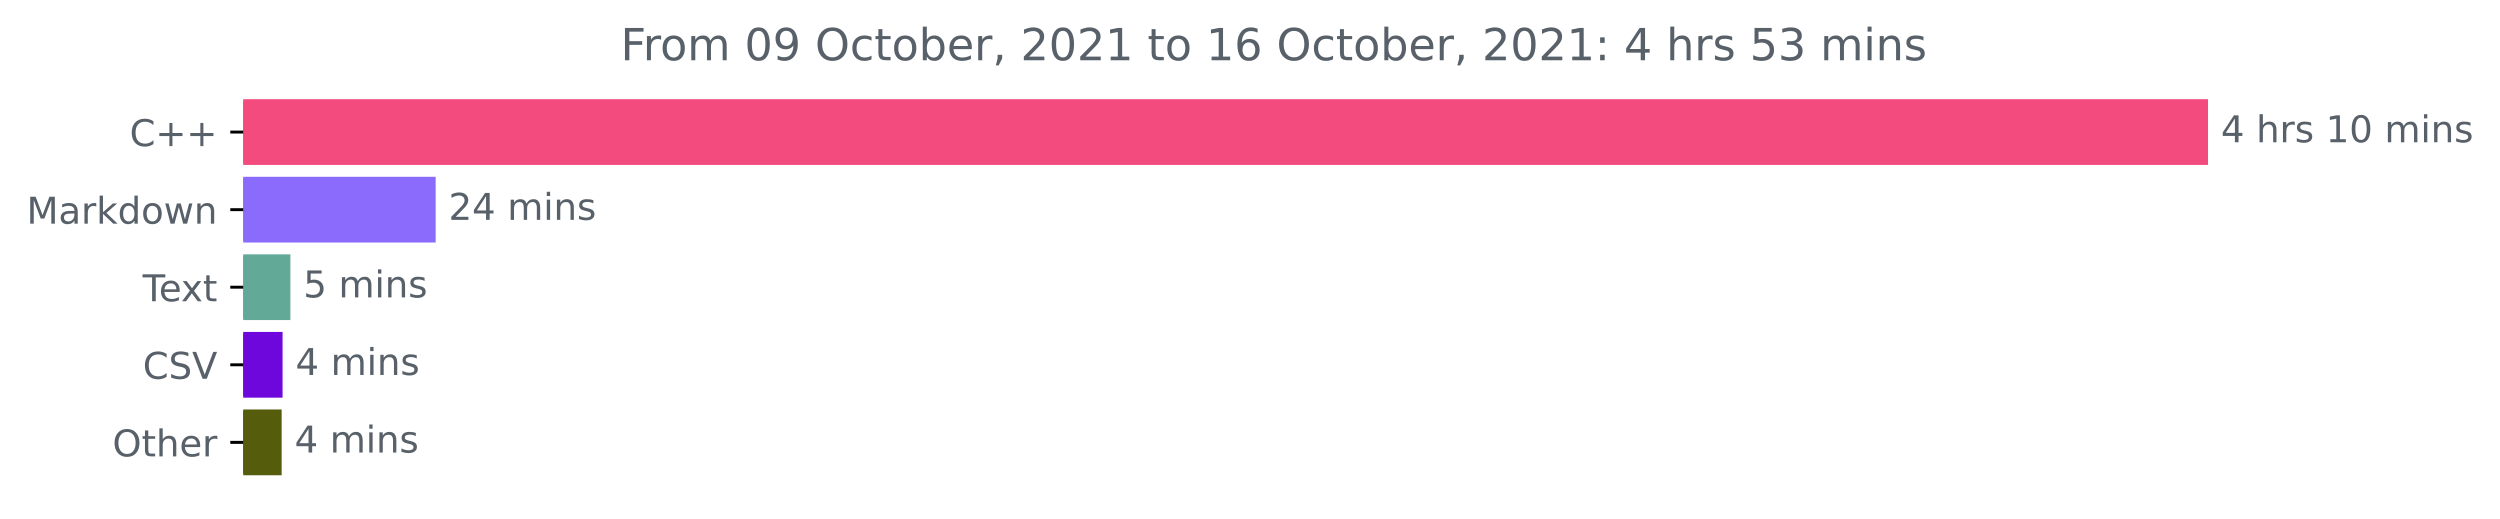
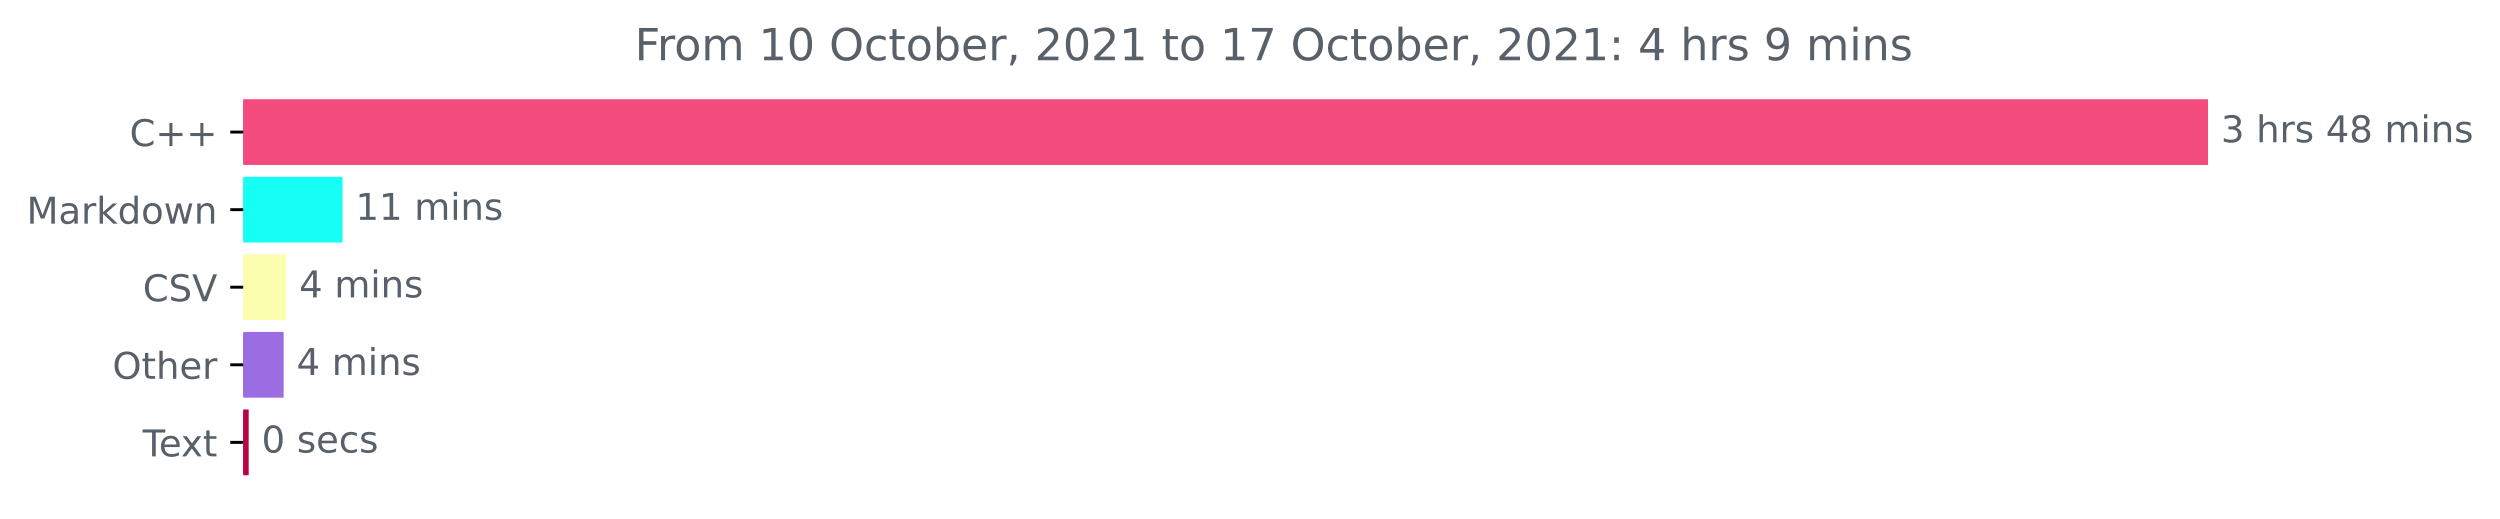
<svg xmlns="http://www.w3.org/2000/svg" xmlns:xlink="http://www.w3.org/1999/xlink" height="140.398pt" version="1.1" viewBox="0 0 676.815 140.398" width="676.815pt">
  <defs>
    <style type="text/css">*{stroke-linecap:butt;stroke-linejoin:round;}</style>
  </defs>
  <g id="figure_1">
    <g id="patch_1">
      <path d="M 0 140.398  L 676.815 140.398  L 676.815 0  L 0 0  z " style="fill:none;" />
    </g>
    <g id="axes_1">
      <g id="patch_2">
-         <path clip-path="url(#p2ec3c8a439)" d="M 65.841 27.358  L 597.269 27.358  L 597.269 44.158  L 65.841 44.158  z " style="fill:#f34b7d;stroke:#f34b7d;stroke-linejoin:miter;" />
+         <path clip-path="url(#pdd9780b4a1)" d="M 65.841 27.358  L 597.269 27.358  L 597.269 44.158  L 65.841 44.158  z " style="fill:#f34b7d;stroke:#f34b7d;stroke-linejoin:miter;" />
      </g>
      <g id="patch_3">
-         <path clip-path="url(#p2ec3c8a439)" d="M 65.841 48.358  L 117.444 48.358  L 117.444 65.158  L 65.841 65.158  z " style="fill:#8a6bfb;stroke:#8a6bfb;stroke-linejoin:miter;" />
+         <path clip-path="url(#pdd9780b4a1)" d="M 65.841 48.358  L 92.25 48.358  L 92.25 65.158  L 65.841 65.158  z " style="fill:#15fff5;stroke:#15fff5;stroke-linejoin:miter;" />
      </g>
      <g id="patch_4">
-         <path clip-path="url(#p2ec3c8a439)" d="M 65.841 69.358  L 78.118 69.358  L 78.118 86.158  L 65.841 86.158  z " style="fill:#63a998;stroke:#63a998;stroke-linejoin:miter;" />
+         <path clip-path="url(#pdd9780b4a1)" d="M 65.841 69.358  L 76.985 69.358  L 76.985 86.158  L 65.841 86.158  z " style="fill:#fcfeaf;stroke:#fcfeaf;stroke-linejoin:miter;" />
      </g>
      <g id="patch_5">
-         <path clip-path="url(#p2ec3c8a439)" d="M 65.841 90.358  L 75.999 90.358  L 75.999 107.158  L 65.841 107.158  z " style="fill:#6e07db;stroke:#6e07db;stroke-linejoin:miter;" />
+         <path clip-path="url(#pdd9780b4a1)" d="M 65.841 90.358  L 76.288 90.358  L 76.288 107.158  L 65.841 107.158  z " style="fill:#9b6ce2;stroke:#9b6ce2;stroke-linejoin:miter;" />
      </g>
      <g id="patch_6">
-         <path clip-path="url(#p2ec3c8a439)" d="M 65.841 111.358  L 75.75 111.358  L 75.75 128.158  L 65.841 128.158  z " style="fill:#555c0b;stroke:#555c0b;stroke-linejoin:miter;" />
+         <path clip-path="url(#pdd9780b4a1)" d="M 65.841 111.358  L 66.827 111.358  L 66.827 128.158  L 65.841 128.158  z " style="fill:#b90347;stroke:#b90347;stroke-linejoin:miter;" />
      </g>
      <g id="matplotlib.axis_1" />
      <g id="matplotlib.axis_2">
        <g id="ytick_1">
          <g id="line2d_1">
            <defs>
-               <path d="M 0 0  L -3.5 0  " id="mc1fb6b491d" style="stroke:#000000;stroke-width:0.8;" />
+               <path d="M 0 0  L -3.5 0  " id="m0b7db06507" style="stroke:#000000;stroke-width:0.8;" />
            </defs>
            <g>
-               <use style="stroke:#000000;stroke-width:0.8;" x="65.841" xlink:href="#mc1fb6b491d" y="35.758" />
+               <use style="stroke:#000000;stroke-width:0.8;" x="65.841" xlink:href="#m0b7db06507" y="35.758" />
            </g>
          </g>
          <g id="text_1">
            <g style="fill:#586069;" transform="translate(35.09844 39.55734)scale(0.1 -0.1)">
              <defs>
                <path d="M 4122 4306  L 4122 3641  Q 3803 3938 3442 4084  Q 3081 4231 2675 4231  Q 1875 4231 1450 3742  Q 1025 3253 1025 2328  Q 1025 1406 1450 917  Q 1875 428 2675 428  Q 3081 428 3442 575  Q 3803 722 4122 1019  L 4122 359  Q 3791 134 3420 21  Q 3050 -91 2638 -91  Q 1578 -91 968 557  Q 359 1206 359 2328  Q 359 3453 968 4101  Q 1578 4750 2638 4750  Q 3056 4750 3426 4639  Q 3797 4528 4122 4306  z " id="DejaVuSans-43" transform="scale(0.015625)" />
                <path d="M 2944 4013  L 2944 2272  L 4684 2272  L 4684 1741  L 2944 1741  L 2944 0  L 2419 0  L 2419 1741  L 678 1741  L 678 2272  L 2419 2272  L 2419 4013  L 2944 4013  z " id="DejaVuSans-2b" transform="scale(0.015625)" />
              </defs>
              <use xlink:href="#DejaVuSans-43" />
              <use x="69.824" xlink:href="#DejaVuSans-2b" />
              <use x="153.613" xlink:href="#DejaVuSans-2b" />
            </g>
          </g>
        </g>
        <g id="ytick_2">
          <g id="line2d_2">
            <g>
-               <use style="stroke:#000000;stroke-width:0.8;" x="65.841" xlink:href="#mc1fb6b491d" y="56.758" />
+               <use style="stroke:#000000;stroke-width:0.8;" x="65.841" xlink:href="#m0b7db06507" y="56.758" />
            </g>
          </g>
          <g id="text_2">
            <g style="fill:#586069;" transform="translate(7.2 60.55734)scale(0.1 -0.1)">
              <defs>
                <path d="M 628 4666  L 1569 4666  L 2759 1491  L 3956 4666  L 4897 4666  L 4897 0  L 4281 0  L 4281 4097  L 3078 897  L 2444 897  L 1241 4097  L 1241 0  L 628 0  L 628 4666  z " id="DejaVuSans-4d" transform="scale(0.015625)" />
                <path d="M 2194 1759  Q 1497 1759 1228 1600  Q 959 1441 959 1056  Q 959 750 1161 570  Q 1363 391 1709 391  Q 2188 391 2477 730  Q 2766 1069 2766 1631  L 2766 1759  L 2194 1759  z M 3341 1997  L 3341 0  L 2766 0  L 2766 531  Q 2569 213 2275 61  Q 1981 -91 1556 -91  Q 1019 -91 701 211  Q 384 513 384 1019  Q 384 1609 779 1909  Q 1175 2209 1959 2209  L 2766 2209  L 2766 2266  Q 2766 2663 2505 2880  Q 2244 3097 1772 3097  Q 1472 3097 1187 3025  Q 903 2953 641 2809  L 641 3341  Q 956 3463 1253 3523  Q 1550 3584 1831 3584  Q 2591 3584 2966 3190  Q 3341 2797 3341 1997  z " id="DejaVuSans-61" transform="scale(0.015625)" />
                <path d="M 2631 2963  Q 2534 3019 2420 3045  Q 2306 3072 2169 3072  Q 1681 3072 1420 2755  Q 1159 2438 1159 1844  L 1159 0  L 581 0  L 581 3500  L 1159 3500  L 1159 2956  Q 1341 3275 1631 3429  Q 1922 3584 2338 3584  Q 2397 3584 2469 3576  Q 2541 3569 2628 3553  L 2631 2963  z " id="DejaVuSans-72" transform="scale(0.015625)" />
                <path d="M 581 4863  L 1159 4863  L 1159 1991  L 2875 3500  L 3609 3500  L 1753 1863  L 3688 0  L 2938 0  L 1159 1709  L 1159 0  L 581 0  L 581 4863  z " id="DejaVuSans-6b" transform="scale(0.015625)" />
                <path d="M 2906 2969  L 2906 4863  L 3481 4863  L 3481 0  L 2906 0  L 2906 525  Q 2725 213 2448 61  Q 2172 -91 1784 -91  Q 1150 -91 751 415  Q 353 922 353 1747  Q 353 2572 751 3078  Q 1150 3584 1784 3584  Q 2172 3584 2448 3432  Q 2725 3281 2906 2969  z M 947 1747  Q 947 1113 1208 752  Q 1469 391 1925 391  Q 2381 391 2643 752  Q 2906 1113 2906 1747  Q 2906 2381 2643 2742  Q 2381 3103 1925 3103  Q 1469 3103 1208 2742  Q 947 2381 947 1747  z " id="DejaVuSans-64" transform="scale(0.015625)" />
                <path d="M 1959 3097  Q 1497 3097 1228 2736  Q 959 2375 959 1747  Q 959 1119 1226 758  Q 1494 397 1959 397  Q 2419 397 2687 759  Q 2956 1122 2956 1747  Q 2956 2369 2687 2733  Q 2419 3097 1959 3097  z M 1959 3584  Q 2709 3584 3137 3096  Q 3566 2609 3566 1747  Q 3566 888 3137 398  Q 2709 -91 1959 -91  Q 1206 -91 779 398  Q 353 888 353 1747  Q 353 2609 779 3096  Q 1206 3584 1959 3584  z " id="DejaVuSans-6f" transform="scale(0.015625)" />
                <path d="M 269 3500  L 844 3500  L 1563 769  L 2278 3500  L 2956 3500  L 3675 769  L 4391 3500  L 4966 3500  L 4050 0  L 3372 0  L 2619 2869  L 1863 0  L 1184 0  L 269 3500  z " id="DejaVuSans-77" transform="scale(0.015625)" />
                <path d="M 3513 2113  L 3513 0  L 2938 0  L 2938 2094  Q 2938 2591 2744 2837  Q 2550 3084 2163 3084  Q 1697 3084 1428 2787  Q 1159 2491 1159 1978  L 1159 0  L 581 0  L 581 3500  L 1159 3500  L 1159 2956  Q 1366 3272 1645 3428  Q 1925 3584 2291 3584  Q 2894 3584 3203 3211  Q 3513 2838 3513 2113  z " id="DejaVuSans-6e" transform="scale(0.015625)" />
              </defs>
              <use xlink:href="#DejaVuSans-4d" />
              <use x="86.279" xlink:href="#DejaVuSans-61" />
              <use x="147.559" xlink:href="#DejaVuSans-72" />
              <use x="188.672" xlink:href="#DejaVuSans-6b" />
              <use x="246.582" xlink:href="#DejaVuSans-64" />
              <use x="310.059" xlink:href="#DejaVuSans-6f" />
              <use x="371.24" xlink:href="#DejaVuSans-77" />
              <use x="453.027" xlink:href="#DejaVuSans-6e" />
            </g>
          </g>
        </g>
        <g id="ytick_3">
          <g id="line2d_3">
            <g>
-               <use style="stroke:#000000;stroke-width:0.8;" x="65.841" xlink:href="#mc1fb6b491d" y="77.758" />
+               <use style="stroke:#000000;stroke-width:0.8;" x="65.841" xlink:href="#m0b7db06507" y="77.758" />
            </g>
          </g>
          <g id="text_3">
-             <g style="fill:#586069;" transform="translate(38.61563 81.55734)scale(0.1 -0.1)">
-               <defs>
-                 <path d="M -19 4666  L 3928 4666  L 3928 4134  L 2272 4134  L 2272 0  L 1638 0  L 1638 4134  L -19 4134  L -19 4666  z " id="DejaVuSans-54" transform="scale(0.015625)" />
-                 <path d="M 3597 1894  L 3597 1613  L 953 1613  Q 991 1019 1311 708  Q 1631 397 2203 397  Q 2534 397 2845 478  Q 3156 559 3463 722  L 3463 178  Q 3153 47 2828 -22  Q 2503 -91 2169 -91  Q 1331 -91 842 396  Q 353 884 353 1716  Q 353 2575 817 3079  Q 1281 3584 2069 3584  Q 2775 3584 3186 3129  Q 3597 2675 3597 1894  z M 3022 2063  Q 3016 2534 2758 2815  Q 2500 3097 2075 3097  Q 1594 3097 1305 2825  Q 1016 2553 972 2059  L 3022 2063  z " id="DejaVuSans-65" transform="scale(0.015625)" />
-                 <path d="M 3513 3500  L 2247 1797  L 3578 0  L 2900 0  L 1881 1375  L 863 0  L 184 0  L 1544 1831  L 300 3500  L 978 3500  L 1906 2253  L 2834 3500  L 3513 3500  z " id="DejaVuSans-78" transform="scale(0.015625)" />
-                 <path d="M 1172 4494  L 1172 3500  L 2356 3500  L 2356 3053  L 1172 3053  L 1172 1153  Q 1172 725 1289 603  Q 1406 481 1766 481  L 2356 481  L 2356 0  L 1766 0  Q 1100 0 847 248  Q 594 497 594 1153  L 594 3053  L 172 3053  L 172 3500  L 594 3500  L 594 4494  L 1172 4494  z " id="DejaVuSans-74" transform="scale(0.015625)" />
-               </defs>
-               <use xlink:href="#DejaVuSans-54" />
-               <use x="44.084" xlink:href="#DejaVuSans-65" />
-               <use x="103.857" xlink:href="#DejaVuSans-78" />
-               <use x="163.037" xlink:href="#DejaVuSans-74" />
-             </g>
-           </g>
-         </g>
-         <g id="ytick_4">
-           <g id="line2d_4">
-             <g>
-               <use style="stroke:#000000;stroke-width:0.8;" x="65.841" xlink:href="#mc1fb6b491d" y="98.758" />
-             </g>
-           </g>
-           <g id="text_4">
-             <g style="fill:#586069;" transform="translate(38.66875 102.5573)scale(0.1 -0.1)">
+             <g style="fill:#586069;" transform="translate(38.66875 81.55734)scale(0.1 -0.1)">
              <defs>
                <path d="M 3425 4513  L 3425 3897  Q 3066 4069 2747 4153  Q 2428 4238 2131 4238  Q 1616 4238 1336 4038  Q 1056 3838 1056 3469  Q 1056 3159 1242 3001  Q 1428 2844 1947 2747  L 2328 2669  Q 3034 2534 3370 2195  Q 3706 1856 3706 1288  Q 3706 609 3251 259  Q 2797 -91 1919 -91  Q 1588 -91 1214 -16  Q 841 59 441 206  L 441 856  Q 825 641 1194 531  Q 1563 422 1919 422  Q 2459 422 2753 634  Q 3047 847 3047 1241  Q 3047 1584 2836 1778  Q 2625 1972 2144 2069  L 1759 2144  Q 1053 2284 737 2584  Q 422 2884 422 3419  Q 422 4038 858 4394  Q 1294 4750 2059 4750  Q 2388 4750 2728 4690  Q 3069 4631 3425 4513  z " id="DejaVuSans-53" transform="scale(0.015625)" />
                <path d="M 1831 0  L 50 4666  L 709 4666  L 2188 738  L 3669 4666  L 4325 4666  L 2547 0  L 1831 0  z " id="DejaVuSans-56" transform="scale(0.015625)" />
              </defs>
              <use xlink:href="#DejaVuSans-43" />
              <use x="69.824" xlink:href="#DejaVuSans-53" />
              <use x="133.301" xlink:href="#DejaVuSans-56" />
            </g>
          </g>
        </g>
-         <g id="ytick_5">
-           <g id="line2d_5">
-             <g>
-               <use style="stroke:#000000;stroke-width:0.8;" x="65.841" xlink:href="#mc1fb6b491d" y="119.758" />
-             </g>
-           </g>
-           <g id="text_5">
-             <g style="fill:#586069;" transform="translate(30.44687 123.5573)scale(0.1 -0.1)">
+         <g id="ytick_4">
+           <g id="line2d_4">
+             <g>
+               <use style="stroke:#000000;stroke-width:0.8;" x="65.841" xlink:href="#m0b7db06507" y="98.758" />
+             </g>
+           </g>
+           <g id="text_4">
+             <g style="fill:#586069;" transform="translate(30.44687 102.5573)scale(0.1 -0.1)">
              <defs>
                <path d="M 2522 4238  Q 1834 4238 1429 3725  Q 1025 3213 1025 2328  Q 1025 1447 1429 934  Q 1834 422 2522 422  Q 3209 422 3611 934  Q 4013 1447 4013 2328  Q 4013 3213 3611 3725  Q 3209 4238 2522 4238  z M 2522 4750  Q 3503 4750 4090 4092  Q 4678 3434 4678 2328  Q 4678 1225 4090 567  Q 3503 -91 2522 -91  Q 1538 -91 948 565  Q 359 1222 359 2328  Q 359 3434 948 4092  Q 1538 4750 2522 4750  z " id="DejaVuSans-4f" transform="scale(0.015625)" />
+                 <path d="M 1172 4494  L 1172 3500  L 2356 3500  L 2356 3053  L 1172 3053  L 1172 1153  Q 1172 725 1289 603  Q 1406 481 1766 481  L 2356 481  L 2356 0  L 1766 0  Q 1100 0 847 248  Q 594 497 594 1153  L 594 3053  L 172 3053  L 172 3500  L 594 3500  L 594 4494  L 1172 4494  z " id="DejaVuSans-74" transform="scale(0.015625)" />
                <path d="M 3513 2113  L 3513 0  L 2938 0  L 2938 2094  Q 2938 2591 2744 2837  Q 2550 3084 2163 3084  Q 1697 3084 1428 2787  Q 1159 2491 1159 1978  L 1159 0  L 581 0  L 581 4863  L 1159 4863  L 1159 2956  Q 1366 3272 1645 3428  Q 1925 3584 2291 3584  Q 2894 3584 3203 3211  Q 3513 2838 3513 2113  z " id="DejaVuSans-68" transform="scale(0.015625)" />
+                 <path d="M 3597 1894  L 3597 1613  L 953 1613  Q 991 1019 1311 708  Q 1631 397 2203 397  Q 2534 397 2845 478  Q 3156 559 3463 722  L 3463 178  Q 3153 47 2828 -22  Q 2503 -91 2169 -91  Q 1331 -91 842 396  Q 353 884 353 1716  Q 353 2575 817 3079  Q 1281 3584 2069 3584  Q 2775 3584 3186 3129  Q 3597 2675 3597 1894  z M 3022 2063  Q 3016 2534 2758 2815  Q 2500 3097 2075 3097  Q 1594 3097 1305 2825  Q 1016 2553 972 2059  L 3022 2063  z " id="DejaVuSans-65" transform="scale(0.015625)" />
              </defs>
              <use xlink:href="#DejaVuSans-4f" />
              <use x="78.711" xlink:href="#DejaVuSans-74" />
              <use x="117.92" xlink:href="#DejaVuSans-68" />
              <use x="181.299" xlink:href="#DejaVuSans-65" />
              <use x="242.822" xlink:href="#DejaVuSans-72" />
            </g>
          </g>
        </g>
+         <g id="ytick_5">
+           <g id="line2d_5">
+             <g>
+               <use style="stroke:#000000;stroke-width:0.8;" x="65.841" xlink:href="#m0b7db06507" y="119.758" />
+             </g>
+           </g>
+           <g id="text_5">
+             <g style="fill:#586069;" transform="translate(38.61563 123.5573)scale(0.1 -0.1)">
+               <defs>
+                 <path d="M -19 4666  L 3928 4666  L 3928 4134  L 2272 4134  L 2272 0  L 1638 0  L 1638 4134  L -19 4134  L -19 4666  z " id="DejaVuSans-54" transform="scale(0.015625)" />
+                 <path d="M 3513 3500  L 2247 1797  L 3578 0  L 2900 0  L 1881 1375  L 863 0  L 184 0  L 1544 1831  L 300 3500  L 978 3500  L 1906 2253  L 2834 3500  L 3513 3500  z " id="DejaVuSans-78" transform="scale(0.015625)" />
+               </defs>
+               <use xlink:href="#DejaVuSans-54" />
+               <use x="44.084" xlink:href="#DejaVuSans-65" />
+               <use x="103.857" xlink:href="#DejaVuSans-78" />
+               <use x="163.037" xlink:href="#DejaVuSans-74" />
+             </g>
+           </g>
+         </g>
      </g>
      <g id="text_6">
        <g style="fill:#586069;" transform="translate(601.2692 38.5175)scale(0.1 -0.1)">
          <defs>
-             <path d="M 2419 4116  L 825 1625  L 2419 1625  L 2419 4116  z M 2253 4666  L 3047 4666  L 3047 1625  L 3713 1625  L 3713 1100  L 3047 1100  L 3047 0  L 2419 0  L 2419 1100  L 313 1100  L 313 1709  L 2253 4666  z " id="DejaVuSans-34" transform="scale(0.015625)" />
+             <path d="M 2597 2516  Q 3050 2419 3304 2112  Q 3559 1806 3559 1356  Q 3559 666 3084 287  Q 2609 -91 1734 -91  Q 1441 -91 1130 -33  Q 819 25 488 141  L 488 750  Q 750 597 1062 519  Q 1375 441 1716 441  Q 2309 441 2620 675  Q 2931 909 2931 1356  Q 2931 1769 2642 2001  Q 2353 2234 1838 2234  L 1294 2234  L 1294 2753  L 1863 2753  Q 2328 2753 2575 2939  Q 2822 3125 2822 3475  Q 2822 3834 2567 4026  Q 2313 4219 1838 4219  Q 1578 4219 1281 4162  Q 984 4106 628 3988  L 628 4550  Q 988 4650 1302 4700  Q 1616 4750 1894 4750  Q 2613 4750 3031 4423  Q 3450 4097 3450 3541  Q 3450 3153 3228 2886  Q 3006 2619 2597 2516  z " id="DejaVuSans-33" transform="scale(0.015625)" />
            <path id="DejaVuSans-20" transform="scale(0.015625)" />
            <path d="M 2834 3397  L 2834 2853  Q 2591 2978 2328 3040  Q 2066 3103 1784 3103  Q 1356 3103 1142 2972  Q 928 2841 928 2578  Q 928 2378 1081 2264  Q 1234 2150 1697 2047  L 1894 2003  Q 2506 1872 2764 1633  Q 3022 1394 3022 966  Q 3022 478 2636 193  Q 2250 -91 1575 -91  Q 1294 -91 989 -36  Q 684 19 347 128  L 347 722  Q 666 556 975 473  Q 1284 391 1588 391  Q 1994 391 2212 530  Q 2431 669 2431 922  Q 2431 1156 2273 1281  Q 2116 1406 1581 1522  L 1381 1569  Q 847 1681 609 1914  Q 372 2147 372 2553  Q 372 3047 722 3315  Q 1072 3584 1716 3584  Q 2034 3584 2315 3537  Q 2597 3491 2834 3397  z " id="DejaVuSans-73" transform="scale(0.015625)" />
-             <path d="M 794 531  L 1825 531  L 1825 4091  L 703 3866  L 703 4441  L 1819 4666  L 2450 4666  L 2450 531  L 3481 531  L 3481 0  L 794 0  L 794 531  z " id="DejaVuSans-31" transform="scale(0.015625)" />
-             <path d="M 2034 4250  Q 1547 4250 1301 3770  Q 1056 3291 1056 2328  Q 1056 1369 1301 889  Q 1547 409 2034 409  Q 2525 409 2770 889  Q 3016 1369 3016 2328  Q 3016 3291 2770 3770  Q 2525 4250 2034 4250  z M 2034 4750  Q 2819 4750 3233 4129  Q 3647 3509 3647 2328  Q 3647 1150 3233 529  Q 2819 -91 2034 -91  Q 1250 -91 836 529  Q 422 1150 422 2328  Q 422 3509 836 4129  Q 1250 4750 2034 4750  z " id="DejaVuSans-30" transform="scale(0.015625)" />
+             <path d="M 2419 4116  L 825 1625  L 2419 1625  L 2419 4116  z M 2253 4666  L 3047 4666  L 3047 1625  L 3713 1625  L 3713 1100  L 3047 1100  L 3047 0  L 2419 0  L 2419 1100  L 313 1100  L 313 1709  L 2253 4666  z " id="DejaVuSans-34" transform="scale(0.015625)" />
+             <path d="M 2034 2216  Q 1584 2216 1326 1975  Q 1069 1734 1069 1313  Q 1069 891 1326 650  Q 1584 409 2034 409  Q 2484 409 2743 651  Q 3003 894 3003 1313  Q 3003 1734 2745 1975  Q 2488 2216 2034 2216  z M 1403 2484  Q 997 2584 770 2862  Q 544 3141 544 3541  Q 544 4100 942 4425  Q 1341 4750 2034 4750  Q 2731 4750 3128 4425  Q 3525 4100 3525 3541  Q 3525 3141 3298 2862  Q 3072 2584 2669 2484  Q 3125 2378 3379 2068  Q 3634 1759 3634 1313  Q 3634 634 3220 271  Q 2806 -91 2034 -91  Q 1263 -91 848 271  Q 434 634 434 1313  Q 434 1759 690 2068  Q 947 2378 1403 2484  z M 1172 3481  Q 1172 3119 1398 2916  Q 1625 2713 2034 2713  Q 2441 2713 2670 2916  Q 2900 3119 2900 3481  Q 2900 3844 2670 4047  Q 2441 4250 2034 4250  Q 1625 4250 1398 4047  Q 1172 3844 1172 3481  z " id="DejaVuSans-38" transform="scale(0.015625)" />
            <path d="M 3328 2828  Q 3544 3216 3844 3400  Q 4144 3584 4550 3584  Q 5097 3584 5394 3201  Q 5691 2819 5691 2113  L 5691 0  L 5113 0  L 5113 2094  Q 5113 2597 4934 2840  Q 4756 3084 4391 3084  Q 3944 3084 3684 2787  Q 3425 2491 3425 1978  L 3425 0  L 2847 0  L 2847 2094  Q 2847 2600 2669 2842  Q 2491 3084 2119 3084  Q 1678 3084 1418 2786  Q 1159 2488 1159 1978  L 1159 0  L 581 0  L 581 3500  L 1159 3500  L 1159 2956  Q 1356 3278 1631 3431  Q 1906 3584 2284 3584  Q 2666 3584 2933 3390  Q 3200 3197 3328 2828  z " id="DejaVuSans-6d" transform="scale(0.015625)" />
            <path d="M 603 3500  L 1178 3500  L 1178 0  L 603 0  L 603 3500  z M 603 4863  L 1178 4863  L 1178 4134  L 603 4134  L 603 4863  z " id="DejaVuSans-69" transform="scale(0.015625)" />
          </defs>
-           <use xlink:href="#DejaVuSans-34" />
+           <use xlink:href="#DejaVuSans-33" />
          <use x="63.623" xlink:href="#DejaVuSans-20" />
          <use x="95.41" xlink:href="#DejaVuSans-68" />
          <use x="158.789" xlink:href="#DejaVuSans-72" />
          <use x="199.902" xlink:href="#DejaVuSans-73" />
          <use x="252.002" xlink:href="#DejaVuSans-20" />
-           <use x="283.789" xlink:href="#DejaVuSans-31" />
-           <use x="347.412" xlink:href="#DejaVuSans-30" />
+           <use x="283.789" xlink:href="#DejaVuSans-34" />
+           <use x="347.412" xlink:href="#DejaVuSans-38" />
          <use x="411.035" xlink:href="#DejaVuSans-20" />
          <use x="442.822" xlink:href="#DejaVuSans-6d" />
          <use x="540.234" xlink:href="#DejaVuSans-69" />
          <use x="568.018" xlink:href="#DejaVuSans-6e" />
          <use x="631.396" xlink:href="#DejaVuSans-73" />
        </g>
      </g>
      <g id="text_7">
-         <g style="fill:#586069;" transform="translate(121.4441 59.5175)scale(0.1 -0.1)">
-           <defs>
-             <path d="M 1228 531  L 3431 531  L 3431 0  L 469 0  L 469 531  Q 828 903 1448 1529  Q 2069 2156 2228 2338  Q 2531 2678 2651 2914  Q 2772 3150 2772 3378  Q 2772 3750 2511 3984  Q 2250 4219 1831 4219  Q 1534 4219 1204 4116  Q 875 4013 500 3803  L 500 4441  Q 881 4594 1212 4672  Q 1544 4750 1819 4750  Q 2544 4750 2975 4387  Q 3406 4025 3406 3419  Q 3406 3131 3298 2873  Q 3191 2616 2906 2266  Q 2828 2175 2409 1742  Q 1991 1309 1228 531  z " id="DejaVuSans-32" transform="scale(0.015625)" />
-           </defs>
-           <use xlink:href="#DejaVuSans-32" />
-           <use x="63.623" xlink:href="#DejaVuSans-34" />
+         <g style="fill:#586069;" transform="translate(96.24954 59.5175)scale(0.1 -0.1)">
+           <defs>
+             <path d="M 794 531  L 1825 531  L 1825 4091  L 703 3866  L 703 4441  L 1819 4666  L 2450 4666  L 2450 531  L 3481 531  L 3481 0  L 794 0  L 794 531  z " id="DejaVuSans-31" transform="scale(0.015625)" />
+           </defs>
+           <use xlink:href="#DejaVuSans-31" />
+           <use x="63.623" xlink:href="#DejaVuSans-31" />
          <use x="127.246" xlink:href="#DejaVuSans-20" />
          <use x="159.033" xlink:href="#DejaVuSans-6d" />
          <use x="256.445" xlink:href="#DejaVuSans-69" />
          <use x="284.229" xlink:href="#DejaVuSans-6e" />
          <use x="347.607" xlink:href="#DejaVuSans-73" />
        </g>
      </g>
      <g id="text_8">
-         <g style="fill:#586069;" transform="translate(82.11826 80.5175)scale(0.1 -0.1)">
-           <defs>
-             <path d="M 691 4666  L 3169 4666  L 3169 4134  L 1269 4134  L 1269 2991  Q 1406 3038 1543 3061  Q 1681 3084 1819 3084  Q 2600 3084 3056 2656  Q 3513 2228 3513 1497  Q 3513 744 3044 326  Q 2575 -91 1722 -91  Q 1428 -91 1123 -41  Q 819 9 494 109  L 494 744  Q 775 591 1075 516  Q 1375 441 1709 441  Q 2250 441 2565 725  Q 2881 1009 2881 1497  Q 2881 1984 2565 2268  Q 2250 2553 1709 2553  Q 1456 2553 1204 2497  Q 953 2441 691 2322  L 691 4666  z " id="DejaVuSans-35" transform="scale(0.015625)" />
-           </defs>
-           <use xlink:href="#DejaVuSans-35" />
+         <g style="fill:#586069;" transform="translate(80.98461 80.5175)scale(0.1 -0.1)">
+           <use xlink:href="#DejaVuSans-34" />
          <use x="63.623" xlink:href="#DejaVuSans-20" />
          <use x="95.41" xlink:href="#DejaVuSans-6d" />
          <use x="192.822" xlink:href="#DejaVuSans-69" />
          <use x="220.605" xlink:href="#DejaVuSans-6e" />
          <use x="283.984" xlink:href="#DejaVuSans-73" />
        </g>
      </g>
      <g id="text_9">
-         <g style="fill:#586069;" transform="translate(79.99928 101.5175)scale(0.1 -0.1)">
+         <g style="fill:#586069;" transform="translate(80.28811 101.5175)scale(0.1 -0.1)">
          <use xlink:href="#DejaVuSans-34" />
          <use x="63.623" xlink:href="#DejaVuSans-20" />
          <use x="95.41" xlink:href="#DejaVuSans-6d" />
          <use x="192.822" xlink:href="#DejaVuSans-69" />
          <use x="220.605" xlink:href="#DejaVuSans-6e" />
          <use x="283.984" xlink:href="#DejaVuSans-73" />
        </g>
      </g>
      <g id="text_10">
-         <g style="fill:#586069;" transform="translate(79.74999 122.5175)scale(0.1 -0.1)">
-           <use xlink:href="#DejaVuSans-34" />
-           <use x="63.623" xlink:href="#DejaVuSans-20" />
-           <use x="95.41" xlink:href="#DejaVuSans-6d" />
-           <use x="192.822" xlink:href="#DejaVuSans-69" />
-           <use x="220.605" xlink:href="#DejaVuSans-6e" />
-           <use x="283.984" xlink:href="#DejaVuSans-73" />
+         <g style="fill:#586069;" transform="translate(70.82733 122.5175)scale(0.1 -0.1)">
+           <defs>
+             <path d="M 2034 4250  Q 1547 4250 1301 3770  Q 1056 3291 1056 2328  Q 1056 1369 1301 889  Q 1547 409 2034 409  Q 2525 409 2770 889  Q 3016 1369 3016 2328  Q 3016 3291 2770 3770  Q 2525 4250 2034 4250  z M 2034 4750  Q 2819 4750 3233 4129  Q 3647 3509 3647 2328  Q 3647 1150 3233 529  Q 2819 -91 2034 -91  Q 1250 -91 836 529  Q 422 1150 422 2328  Q 422 3509 836 4129  Q 1250 4750 2034 4750  z " id="DejaVuSans-30" transform="scale(0.015625)" />
+             <path d="M 3122 3366  L 3122 2828  Q 2878 2963 2633 3030  Q 2388 3097 2138 3097  Q 1578 3097 1268 2742  Q 959 2388 959 1747  Q 959 1106 1268 751  Q 1578 397 2138 397  Q 2388 397 2633 464  Q 2878 531 3122 666  L 3122 134  Q 2881 22 2623 -34  Q 2366 -91 2075 -91  Q 1284 -91 818 406  Q 353 903 353 1747  Q 353 2603 823 3093  Q 1294 3584 2113 3584  Q 2378 3584 2631 3529  Q 2884 3475 3122 3366  z " id="DejaVuSans-63" transform="scale(0.015625)" />
+           </defs>
+           <use xlink:href="#DejaVuSans-30" />
+           <use x="63.623" xlink:href="#DejaVuSans-20" />
+           <use x="95.41" xlink:href="#DejaVuSans-73" />
+           <use x="147.51" xlink:href="#DejaVuSans-65" />
+           <use x="209.033" xlink:href="#DejaVuSans-63" />
+           <use x="264.014" xlink:href="#DejaVuSans-73" />
        </g>
      </g>
      <g id="text_11">
-         <g style="fill:#586069;" transform="translate(168.0206 16.31812)scale(0.12 -0.12)">
+         <g style="fill:#586069;" transform="translate(171.8381 16.31812)scale(0.12 -0.12)">
          <defs>
            <path d="M 628 4666  L 3309 4666  L 3309 4134  L 1259 4134  L 1259 2759  L 3109 2759  L 3109 2228  L 1259 2228  L 1259 0  L 628 0  L 628 4666  z " id="DejaVuSans-46" transform="scale(0.015625)" />
-             <path d="M 703 97  L 703 672  Q 941 559 1184 500  Q 1428 441 1663 441  Q 2288 441 2617 861  Q 2947 1281 2994 2138  Q 2813 1869 2534 1725  Q 2256 1581 1919 1581  Q 1219 1581 811 2004  Q 403 2428 403 3163  Q 403 3881 828 4315  Q 1253 4750 1959 4750  Q 2769 4750 3195 4129  Q 3622 3509 3622 2328  Q 3622 1225 3098 567  Q 2575 -91 1691 -91  Q 1453 -91 1209 -44  Q 966 3 703 97  z M 1959 2075  Q 2384 2075 2632 2365  Q 2881 2656 2881 3163  Q 2881 3666 2632 3958  Q 2384 4250 1959 4250  Q 1534 4250 1286 3958  Q 1038 3666 1038 3163  Q 1038 2656 1286 2365  Q 1534 2075 1959 2075  z " id="DejaVuSans-39" transform="scale(0.015625)" />
-             <path d="M 3122 3366  L 3122 2828  Q 2878 2963 2633 3030  Q 2388 3097 2138 3097  Q 1578 3097 1268 2742  Q 959 2388 959 1747  Q 959 1106 1268 751  Q 1578 397 2138 397  Q 2388 397 2633 464  Q 2878 531 3122 666  L 3122 134  Q 2881 22 2623 -34  Q 2366 -91 2075 -91  Q 1284 -91 818 406  Q 353 903 353 1747  Q 353 2603 823 3093  Q 1294 3584 2113 3584  Q 2378 3584 2631 3529  Q 2884 3475 3122 3366  z " id="DejaVuSans-63" transform="scale(0.015625)" />
            <path d="M 3116 1747  Q 3116 2381 2855 2742  Q 2594 3103 2138 3103  Q 1681 3103 1420 2742  Q 1159 2381 1159 1747  Q 1159 1113 1420 752  Q 1681 391 2138 391  Q 2594 391 2855 752  Q 3116 1113 3116 1747  z M 1159 2969  Q 1341 3281 1617 3432  Q 1894 3584 2278 3584  Q 2916 3584 3314 3078  Q 3713 2572 3713 1747  Q 3713 922 3314 415  Q 2916 -91 2278 -91  Q 1894 -91 1617 61  Q 1341 213 1159 525  L 1159 0  L 581 0  L 581 4863  L 1159 4863  L 1159 2969  z " id="DejaVuSans-62" transform="scale(0.015625)" />
            <path d="M 750 794  L 1409 794  L 1409 256  L 897 -744  L 494 -744  L 750 256  L 750 794  z " id="DejaVuSans-2c" transform="scale(0.015625)" />
-             <path d="M 2113 2584  Q 1688 2584 1439 2293  Q 1191 2003 1191 1497  Q 1191 994 1439 701  Q 1688 409 2113 409  Q 2538 409 2786 701  Q 3034 994 3034 1497  Q 3034 2003 2786 2293  Q 2538 2584 2113 2584  z M 3366 4563  L 3366 3988  Q 3128 4100 2886 4159  Q 2644 4219 2406 4219  Q 1781 4219 1451 3797  Q 1122 3375 1075 2522  Q 1259 2794 1537 2939  Q 1816 3084 2150 3084  Q 2853 3084 3261 2657  Q 3669 2231 3669 1497  Q 3669 778 3244 343  Q 2819 -91 2113 -91  Q 1303 -91 875 529  Q 447 1150 447 2328  Q 447 3434 972 4092  Q 1497 4750 2381 4750  Q 2619 4750 2861 4703  Q 3103 4656 3366 4563  z " id="DejaVuSans-36" transform="scale(0.015625)" />
+             <path d="M 1228 531  L 3431 531  L 3431 0  L 469 0  L 469 531  Q 828 903 1448 1529  Q 2069 2156 2228 2338  Q 2531 2678 2651 2914  Q 2772 3150 2772 3378  Q 2772 3750 2511 3984  Q 2250 4219 1831 4219  Q 1534 4219 1204 4116  Q 875 4013 500 3803  L 500 4441  Q 881 4594 1212 4672  Q 1544 4750 1819 4750  Q 2544 4750 2975 4387  Q 3406 4025 3406 3419  Q 3406 3131 3298 2873  Q 3191 2616 2906 2266  Q 2828 2175 2409 1742  Q 1991 1309 1228 531  z " id="DejaVuSans-32" transform="scale(0.015625)" />
+             <path d="M 525 4666  L 3525 4666  L 3525 4397  L 1831 0  L 1172 0  L 2766 4134  L 525 4134  L 525 4666  z " id="DejaVuSans-37" transform="scale(0.015625)" />
            <path d="M 750 794  L 1409 794  L 1409 0  L 750 0  L 750 794  z M 750 3309  L 1409 3309  L 1409 2516  L 750 2516  L 750 3309  z " id="DejaVuSans-3a" transform="scale(0.015625)" />
-             <path d="M 2597 2516  Q 3050 2419 3304 2112  Q 3559 1806 3559 1356  Q 3559 666 3084 287  Q 2609 -91 1734 -91  Q 1441 -91 1130 -33  Q 819 25 488 141  L 488 750  Q 750 597 1062 519  Q 1375 441 1716 441  Q 2309 441 2620 675  Q 2931 909 2931 1356  Q 2931 1769 2642 2001  Q 2353 2234 1838 2234  L 1294 2234  L 1294 2753  L 1863 2753  Q 2328 2753 2575 2939  Q 2822 3125 2822 3475  Q 2822 3834 2567 4026  Q 2313 4219 1838 4219  Q 1578 4219 1281 4162  Q 984 4106 628 3988  L 628 4550  Q 988 4650 1302 4700  Q 1616 4750 1894 4750  Q 2613 4750 3031 4423  Q 3450 4097 3450 3541  Q 3450 3153 3228 2886  Q 3006 2619 2597 2516  z " id="DejaVuSans-33" transform="scale(0.015625)" />
+             <path d="M 703 97  L 703 672  Q 941 559 1184 500  Q 1428 441 1663 441  Q 2288 441 2617 861  Q 2947 1281 2994 2138  Q 2813 1869 2534 1725  Q 2256 1581 1919 1581  Q 1219 1581 811 2004  Q 403 2428 403 3163  Q 403 3881 828 4315  Q 1253 4750 1959 4750  Q 2769 4750 3195 4129  Q 3622 3509 3622 2328  Q 3622 1225 3098 567  Q 2575 -91 1691 -91  Q 1453 -91 1209 -44  Q 966 3 703 97  z M 1959 2075  Q 2384 2075 2632 2365  Q 2881 2656 2881 3163  Q 2881 3666 2632 3958  Q 2384 4250 1959 4250  Q 1534 4250 1286 3958  Q 1038 3666 1038 3163  Q 1038 2656 1286 2365  Q 1534 2075 1959 2075  z " id="DejaVuSans-39" transform="scale(0.015625)" />
          </defs>
          <use xlink:href="#DejaVuSans-46" />
          <use x="50.27" xlink:href="#DejaVuSans-72" />
          <use x="89.133" xlink:href="#DejaVuSans-6f" />
          <use x="150.314" xlink:href="#DejaVuSans-6d" />
          <use x="247.727" xlink:href="#DejaVuSans-20" />
-           <use x="279.514" xlink:href="#DejaVuSans-30" />
-           <use x="343.137" xlink:href="#DejaVuSans-39" />
+           <use x="279.514" xlink:href="#DejaVuSans-31" />
+           <use x="343.137" xlink:href="#DejaVuSans-30" />
          <use x="406.76" xlink:href="#DejaVuSans-20" />
          <use x="438.547" xlink:href="#DejaVuSans-4f" />
          <use x="517.258" xlink:href="#DejaVuSans-63" />
          <use x="572.238" xlink:href="#DejaVuSans-74" />
          <use x="611.447" xlink:href="#DejaVuSans-6f" />
          <use x="672.629" xlink:href="#DejaVuSans-62" />
          <use x="736.105" xlink:href="#DejaVuSans-65" />
          <use x="797.629" xlink:href="#DejaVuSans-72" />
          <use x="838.742" xlink:href="#DejaVuSans-2c" />
          <use x="870.529" xlink:href="#DejaVuSans-20" />
          <use x="902.316" xlink:href="#DejaVuSans-32" />
          <use x="965.939" xlink:href="#DejaVuSans-30" />
          <use x="1029.562" xlink:href="#DejaVuSans-32" />
          <use x="1093.186" xlink:href="#DejaVuSans-31" />
          <use x="1156.809" xlink:href="#DejaVuSans-20" />
          <use x="1188.596" xlink:href="#DejaVuSans-74" />
          <use x="1227.805" xlink:href="#DejaVuSans-6f" />
          <use x="1288.986" xlink:href="#DejaVuSans-20" />
          <use x="1320.773" xlink:href="#DejaVuSans-31" />
-           <use x="1384.396" xlink:href="#DejaVuSans-36" />
+           <use x="1384.396" xlink:href="#DejaVuSans-37" />
          <use x="1448.02" xlink:href="#DejaVuSans-20" />
          <use x="1479.807" xlink:href="#DejaVuSans-4f" />
          <use x="1558.518" xlink:href="#DejaVuSans-63" />
          <use x="1613.498" xlink:href="#DejaVuSans-74" />
          <use x="1652.707" xlink:href="#DejaVuSans-6f" />
          <use x="1713.889" xlink:href="#DejaVuSans-62" />
          <use x="1777.365" xlink:href="#DejaVuSans-65" />
          <use x="1838.889" xlink:href="#DejaVuSans-72" />
          <use x="1880.002" xlink:href="#DejaVuSans-2c" />
          <use x="1911.789" xlink:href="#DejaVuSans-20" />
          <use x="1943.576" xlink:href="#DejaVuSans-32" />
          <use x="2007.199" xlink:href="#DejaVuSans-30" />
          <use x="2070.822" xlink:href="#DejaVuSans-32" />
          <use x="2134.445" xlink:href="#DejaVuSans-31" />
          <use x="2198.068" xlink:href="#DejaVuSans-3a" />
          <use x="2231.76" xlink:href="#DejaVuSans-20" />
          <use x="2263.547" xlink:href="#DejaVuSans-34" />
          <use x="2327.17" xlink:href="#DejaVuSans-20" />
          <use x="2358.957" xlink:href="#DejaVuSans-68" />
          <use x="2422.336" xlink:href="#DejaVuSans-72" />
          <use x="2463.449" xlink:href="#DejaVuSans-73" />
          <use x="2515.549" xlink:href="#DejaVuSans-20" />
-           <use x="2547.336" xlink:href="#DejaVuSans-35" />
-           <use x="2610.959" xlink:href="#DejaVuSans-33" />
-           <use x="2674.582" xlink:href="#DejaVuSans-20" />
-           <use x="2706.369" xlink:href="#DejaVuSans-6d" />
-           <use x="2803.781" xlink:href="#DejaVuSans-69" />
-           <use x="2831.564" xlink:href="#DejaVuSans-6e" />
-           <use x="2894.943" xlink:href="#DejaVuSans-73" />
+           <use x="2547.336" xlink:href="#DejaVuSans-39" />
+           <use x="2610.959" xlink:href="#DejaVuSans-20" />
+           <use x="2642.746" xlink:href="#DejaVuSans-6d" />
+           <use x="2740.158" xlink:href="#DejaVuSans-69" />
+           <use x="2767.941" xlink:href="#DejaVuSans-6e" />
+           <use x="2831.32" xlink:href="#DejaVuSans-73" />
        </g>
      </g>
    </g>
  </g>
  <defs>
-     <clipPath id="p2ec3c8a439">
+     <clipPath id="pdd9780b4a1">
      <rect height="110.88" width="558" x="65.841" y="22.318" />
    </clipPath>
  </defs>
</svg>
